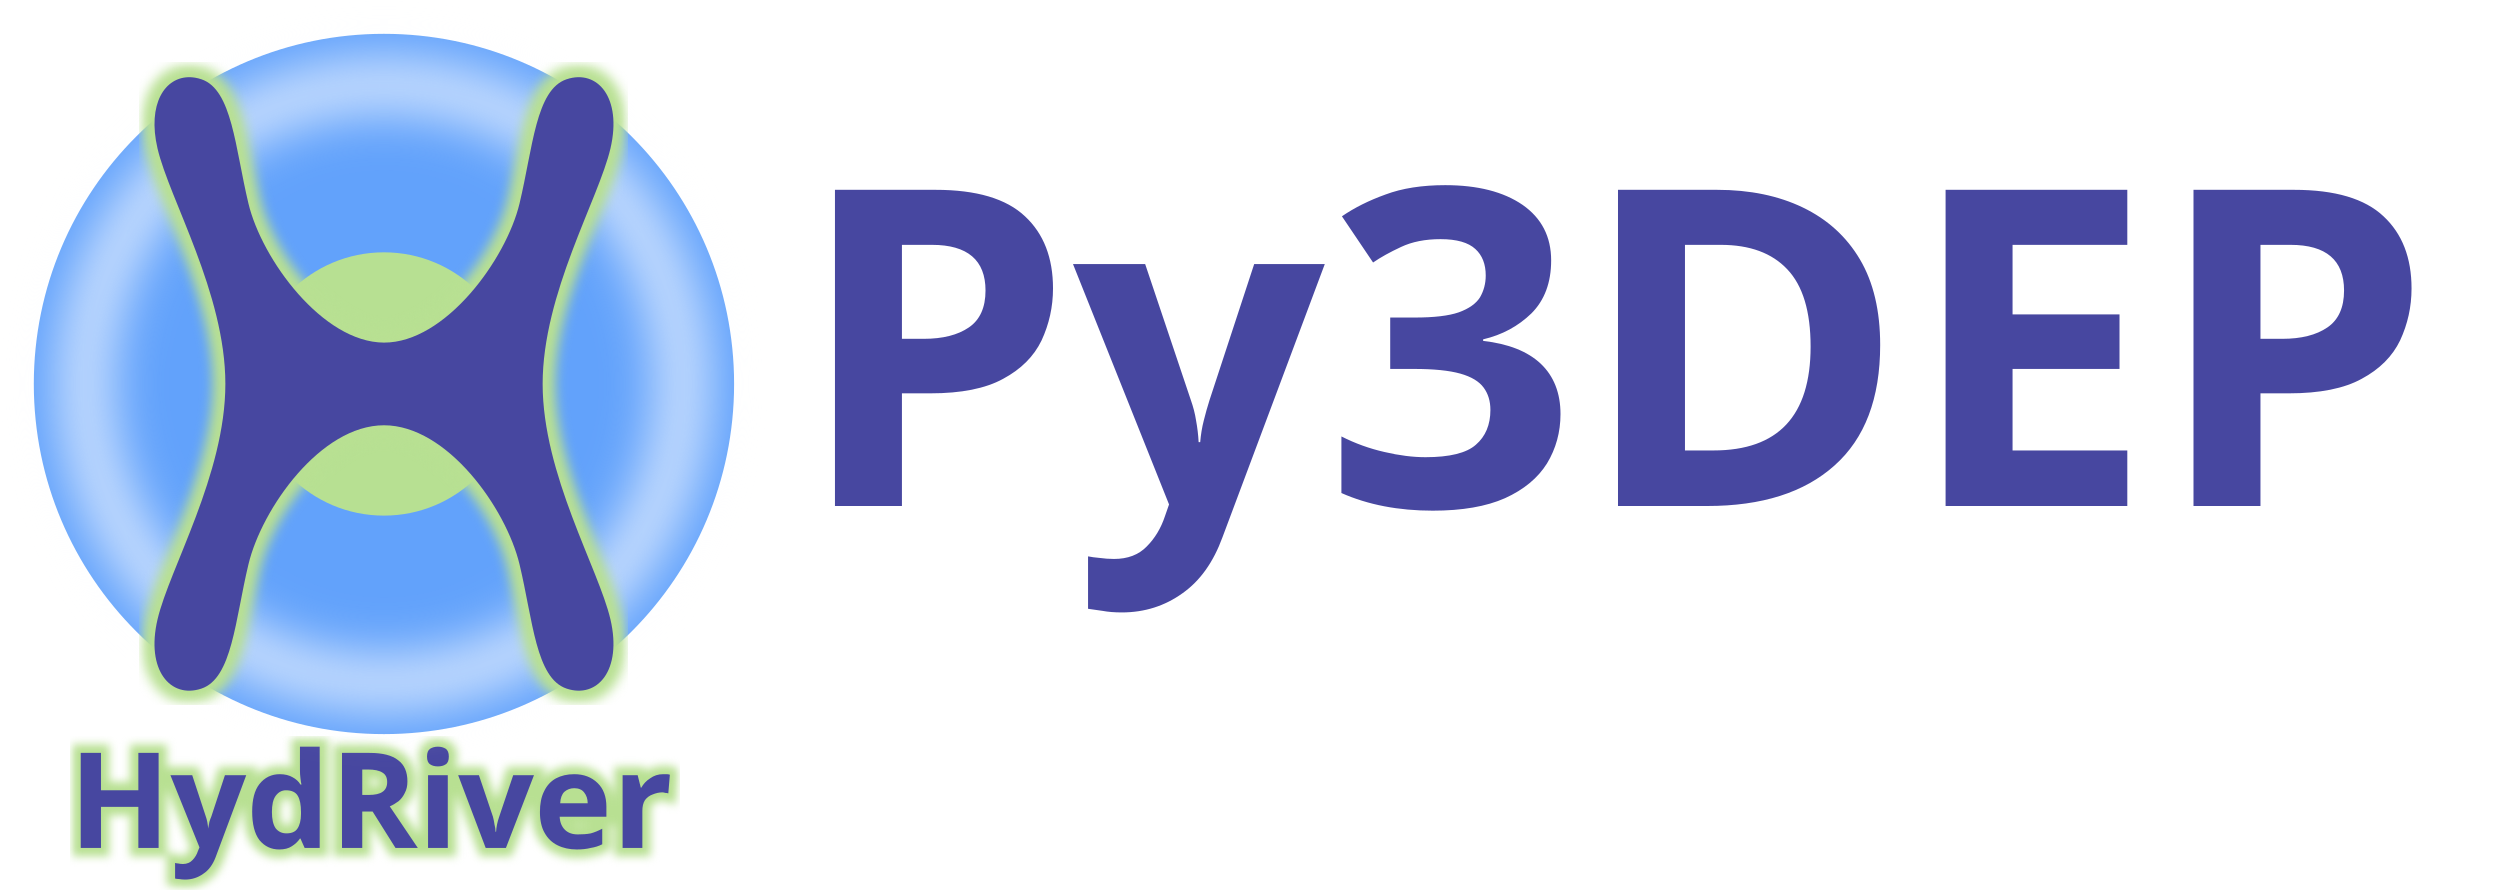
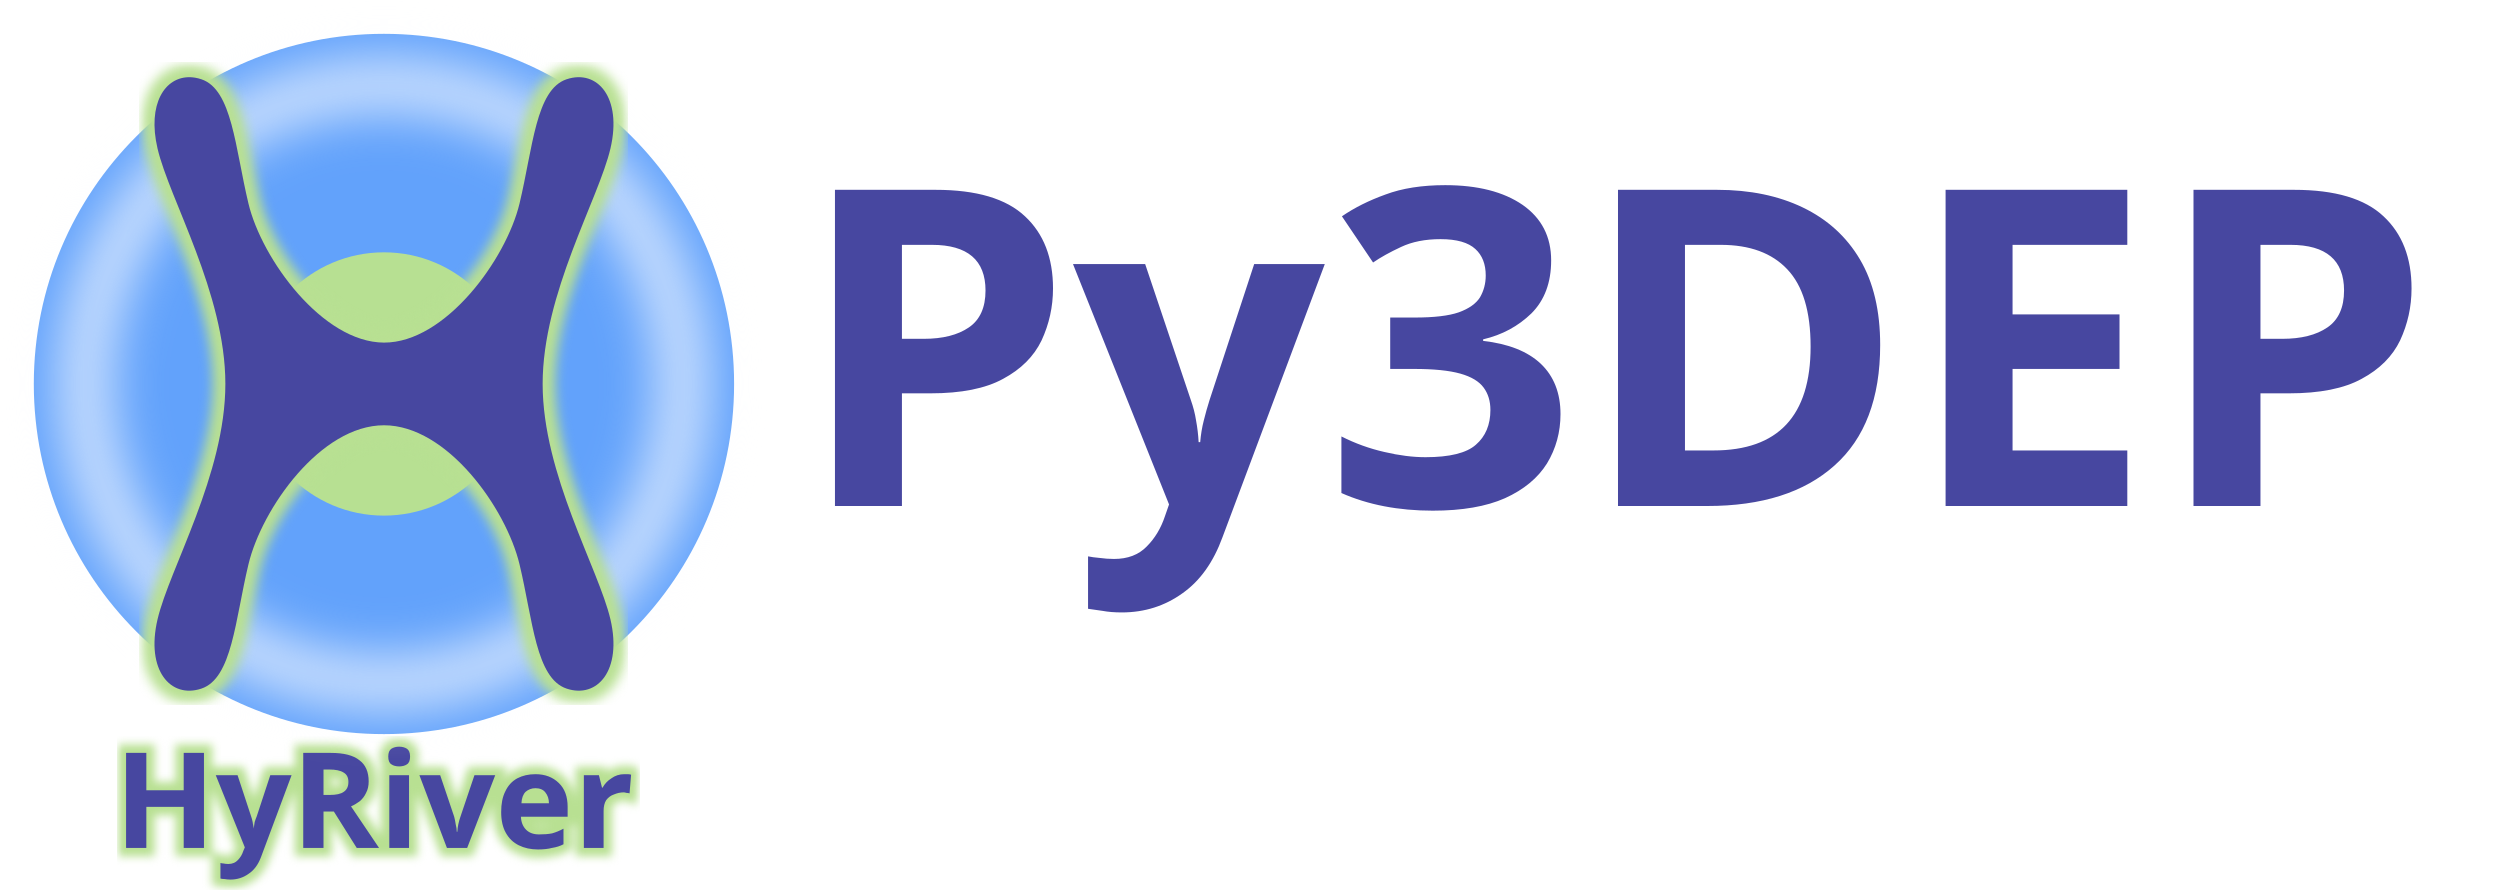
<svg xmlns="http://www.w3.org/2000/svg" id="svg4542" viewBox="0 0 301.217 107.192" version="1.1" width="301.217" height="107.192">
  <defs id="defs3773">
    <clipPath clipPathUnits="userSpaceOnUse" id="clipPath5591">
      <rect style="opacity:0.412;fill:#e2ddfb;fill-opacity:1;stroke-width:0.229" id="rect5593" width="25.73" height="60.141" x="-588.978" y="-44.977" />
    </clipPath>
    <filter style="color-interpolation-filters:sRGB" id="filter6688" x="-0.102" width="1.204" y="-0.102" height="1.204">
      <feGaussianBlur stdDeviation="1.968" id="feGaussianBlur6690" />
    </filter>
    <filter style="color-interpolation-filters:sRGB" id="filter1226" x="-0.032" width="1.063" y="-0.024" height="1.047">
      <feGaussianBlur stdDeviation="0.182" id="feGaussianBlur1228" />
    </filter>
    <filter style="color-interpolation-filters:sRGB" id="filter2458" x="-0.017" width="1.033" y="-0.074" height="1.147">
      <feGaussianBlur stdDeviation="0.125" id="feGaussianBlur2460" />
    </filter>
  </defs>
  <g id="layer1" transform="translate(-113.1637,-328.2457)">
    <g id="g4417" transform="matrix(4.0034,0,0,4.0034,2687.6,451.03)">
-       <g id="g2466" transform="translate(0,-0.07317026)">
+       <g id="g2466" transform="translate(1.364825,-0.07317026)">
        <text xml:space="preserve" style="font-size:13.322px;line-height:1.25;font-family:'EB Garamond';-inkscape-font-specification:'EB Garamond, Normal';fill:#4747a0;fill-opacity:1;stroke:#b8e092;stroke-width:0.5;stroke-miterlimit:4;stroke-dasharray:none;stroke-opacity:1;filter:url(#filter2458)" x="-640.993" y="-5.081" id="text2448">
-           <tspan id="tspan2446" x="-640.993" y="-5.081" style="font-style:normal;font-variant:normal;font-weight:bold;font-stretch:normal;font-size:3.997px;font-family:Comfortaa;-inkscape-font-specification:'Comfortaa, Bold';font-variant-ligatures:normal;font-variant-caps:normal;font-variant-numeric:normal;font-variant-east-asian:normal;fill:#4747a0;fill-opacity:1;stroke:#b8e092;stroke-width:0.5;stroke-miterlimit:4;stroke-dasharray:none;stroke-opacity:1">HydRiver</tspan>
+           <tspan id="tspan2446" x="-640.993" y="-5.081" style="font-style:normal;font-variant:normal;font-weight:bold;font-stretch:normal;font-size:3.997px;font-family:Comfortaa;-inkscape-font-specification:'Comfortaa, Bold';font-variant-ligatures:normal;font-variant-caps:normal;font-variant-numeric:normal;font-variant-east-asian:normal;fill:#4747a0;fill-opacity:1;stroke:#b8e092;stroke-width:0.5;stroke-miterlimit:4;stroke-dasharray:none;stroke-opacity:1">HyRiver</tspan>
        </text>
        <text xml:space="preserve" style="font-size:13.322px;line-height:1.25;font-family:'EB Garamond';-inkscape-font-specification:'EB Garamond, Normal';fill:#4747a0;fill-opacity:1;stroke-width:0.25;stroke-miterlimit:4;stroke-dasharray:none" x="-640.993" y="-5.081" id="text2232">
-           <tspan id="tspan2230" x="-640.993" y="-5.081" style="font-style:normal;font-variant:normal;font-weight:bold;font-stretch:normal;font-size:3.997px;font-family:Comfortaa;-inkscape-font-specification:'Comfortaa, Bold';font-variant-ligatures:normal;font-variant-caps:normal;font-variant-numeric:normal;font-variant-east-asian:normal;fill:#4747a0;fill-opacity:1;stroke-width:0.25;stroke-miterlimit:4;stroke-dasharray:none">HydRiver</tspan>
+           <tspan id="tspan2230" x="-640.993" y="-5.081" style="font-style:normal;font-variant:normal;font-weight:bold;font-stretch:normal;font-size:3.997px;font-family:Comfortaa;-inkscape-font-specification:'Comfortaa, Bold';font-variant-ligatures:normal;font-variant-caps:normal;font-variant-numeric:normal;font-variant-east-asian:normal;fill:#4747a0;fill-opacity:1;stroke-width:0.25;stroke-miterlimit:4;stroke-dasharray:none">HyRiver</tspan>
        </text>
      </g>
      <circle style="fill:#62a2fb;fill-opacity:1;stroke-width:0.104" id="circle5788" cx="-631.507" cy="-19.114" r="10.538" />
      <circle style="fill:#b7e092;fill-opacity:1;stroke-width:0.039" id="circle1230" cx="-631.507" cy="-19.114" r="3.962" />
      <path id="path4588" d="m -588.665,-35.436 a 23.149,23.149 0 0 0 -23.149,23.149 23.149,23.149 0 0 0 23.149,23.149 23.149,23.149 0 0 0 23.149,-23.149 23.149,23.149 0 0 0 -23.149,-23.149 z m 0,2.849 a 20.3,20.3 0 0 1 20.3,20.3 20.3,20.3 0 0 1 -20.3,20.3 20.3,20.3 0 0 1 -20.3,-20.3 20.3,20.3 0 0 1 20.3,-20.3 z" style="fill:#f4f8ff;fill-opacity:1;stroke-width:0.227;filter:url(#filter6688)" transform="matrix(0.4146069,0,0,0.4146069,-387.4422,-14.02019)" />
      <path id="path1224" style="font-style:normal;font-variant:normal;font-weight:bold;font-stretch:normal;font-size:5.885px;line-height:1.25;font-family:Comfortaa;-inkscape-font-specification:'Comfortaa, Bold';font-variant-ligatures:normal;font-variant-caps:normal;font-variant-numeric:normal;font-variant-east-asian:normal;fill:none;fill-opacity:1;stroke:#b8e092;stroke-width:0.749;stroke-miterlimit:4;stroke-dasharray:none;stroke-opacity:1;filter:url(#filter1226)" d="m -637.339,-28.346 c -0.759,-0.022 -1.296,0.803 -0.983,2.143 0.358,1.532 2.042,4.362 2.042,7.088 0,2.726 -1.684,5.556 -2.042,7.088 -0.358,1.532 0.395,2.392 1.321,2.081 0.926,-0.31 1.013,-2.06 1.416,-3.74 0.403,-1.68 2.172,-4.185 4.079,-4.185 1.907,0 3.676,2.505 4.079,4.185 0.403,1.68 0.49,3.429 1.416,3.74 0.926,0.31 1.678,-0.549 1.321,-2.081 -0.358,-1.532 -2.041,-4.362 -2.041,-7.088 0,-2.726 1.684,-5.556 2.041,-7.088 0.358,-1.532 -0.395,-2.391 -1.321,-2.081 -0.926,0.31 -1.013,2.06 -1.416,3.74 -0.403,1.68 -2.232,4.191 -4.079,4.185 -1.847,-0.006 -3.676,-2.505 -4.079,-4.185 -0.403,-1.68 -0.49,-3.429 -1.416,-3.74 -0.116,-0.039 -0.229,-0.059 -0.337,-0.063 z" />
      <path id="path877" style="font-style:normal;font-variant:normal;font-weight:bold;font-stretch:normal;font-size:5.885px;line-height:1.25;font-family:Comfortaa;-inkscape-font-specification:'Comfortaa, Bold';font-variant-ligatures:normal;font-variant-caps:normal;font-variant-numeric:normal;font-variant-east-asian:normal;fill:#4747a0;fill-opacity:1;stroke-width:0.25;stroke-miterlimit:4;stroke-dasharray:none" d="m -637.339,-28.346 c -0.759,-0.022 -1.296,0.803 -0.983,2.143 0.358,1.532 2.042,4.362 2.042,7.088 0,2.726 -1.684,5.556 -2.042,7.088 -0.358,1.532 0.395,2.392 1.321,2.081 0.926,-0.31 1.013,-2.06 1.416,-3.74 0.403,-1.68 2.172,-4.185 4.079,-4.185 1.907,0 3.676,2.505 4.079,4.185 0.403,1.68 0.49,3.429 1.416,3.74 0.926,0.31 1.678,-0.549 1.321,-2.081 -0.358,-1.532 -2.041,-4.362 -2.041,-7.088 0,-2.726 1.684,-5.556 2.041,-7.088 0.358,-1.532 -0.395,-2.391 -1.321,-2.081 -0.926,0.31 -1.013,2.06 -1.416,3.74 -0.403,1.68 -2.232,4.191 -4.079,4.185 -1.847,-0.006 -3.676,-2.505 -4.079,-4.185 -0.403,-1.68 -0.49,-3.429 -1.416,-3.74 -0.116,-0.039 -0.229,-0.059 -0.337,-0.063 z" />
      <text xml:space="preserve" style="font-size:13.322px;line-height:1.25;font-family:'EB Garamond';-inkscape-font-specification:'EB Garamond, Normal';fill:#4747a0;fill-opacity:1;stroke-width:0.25;stroke-miterlimit:4;stroke-dasharray:none" x="-619.138" y="-15.444" id="text2444">
        <tspan id="tspan2442" x="-619.138" y="-15.444" style="font-style:normal;font-variant:normal;font-weight:bold;font-stretch:normal;font-size:13.322px;font-family:Comfortaa;-inkscape-font-specification:'Comfortaa, Bold';font-variant-ligatures:normal;font-variant-caps:normal;font-variant-numeric:normal;font-variant-east-asian:normal;fill:#4747a0;fill-opacity:1;stroke-width:0.25;stroke-miterlimit:4;stroke-dasharray:none">Py3DEP</tspan>
      </text>
    </g>
  </g>
</svg>
